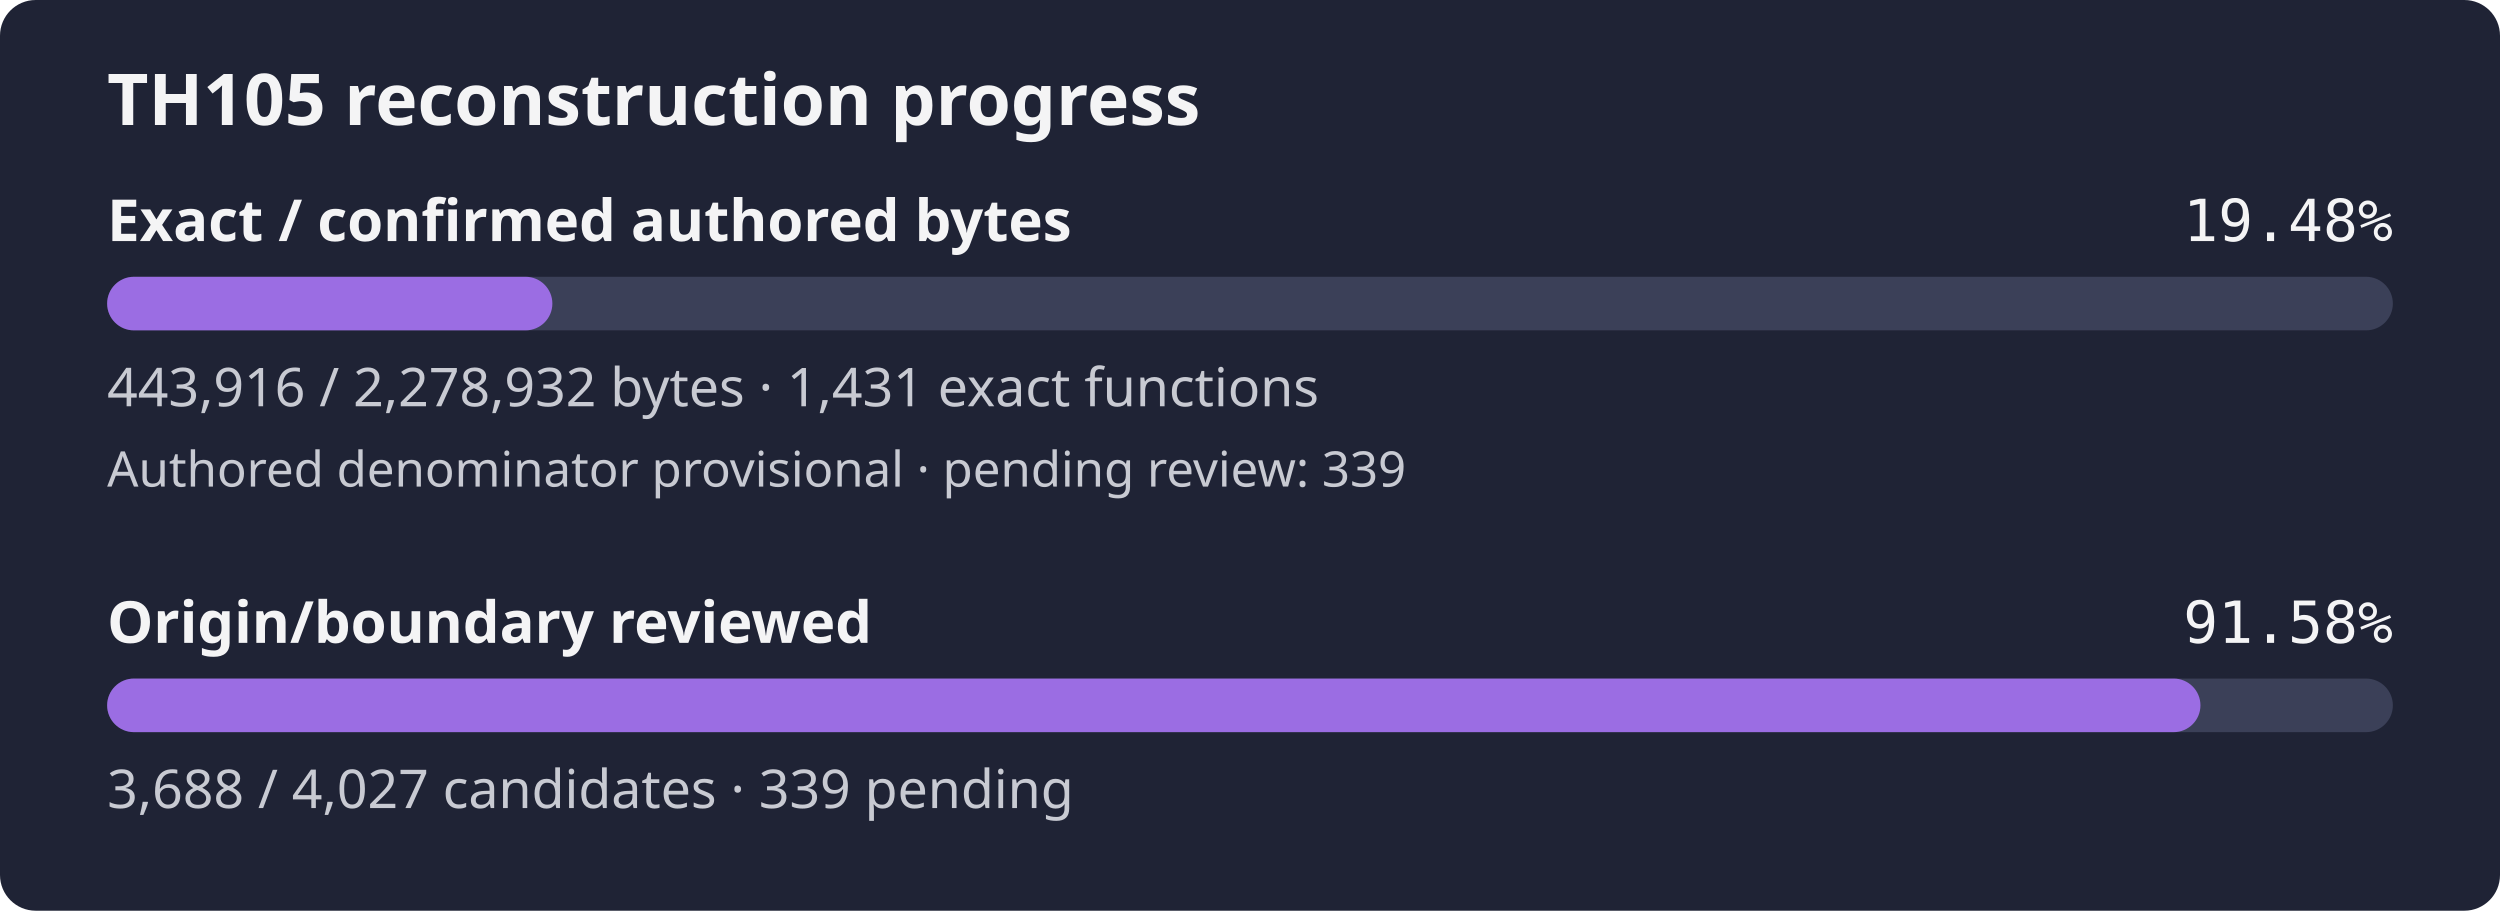
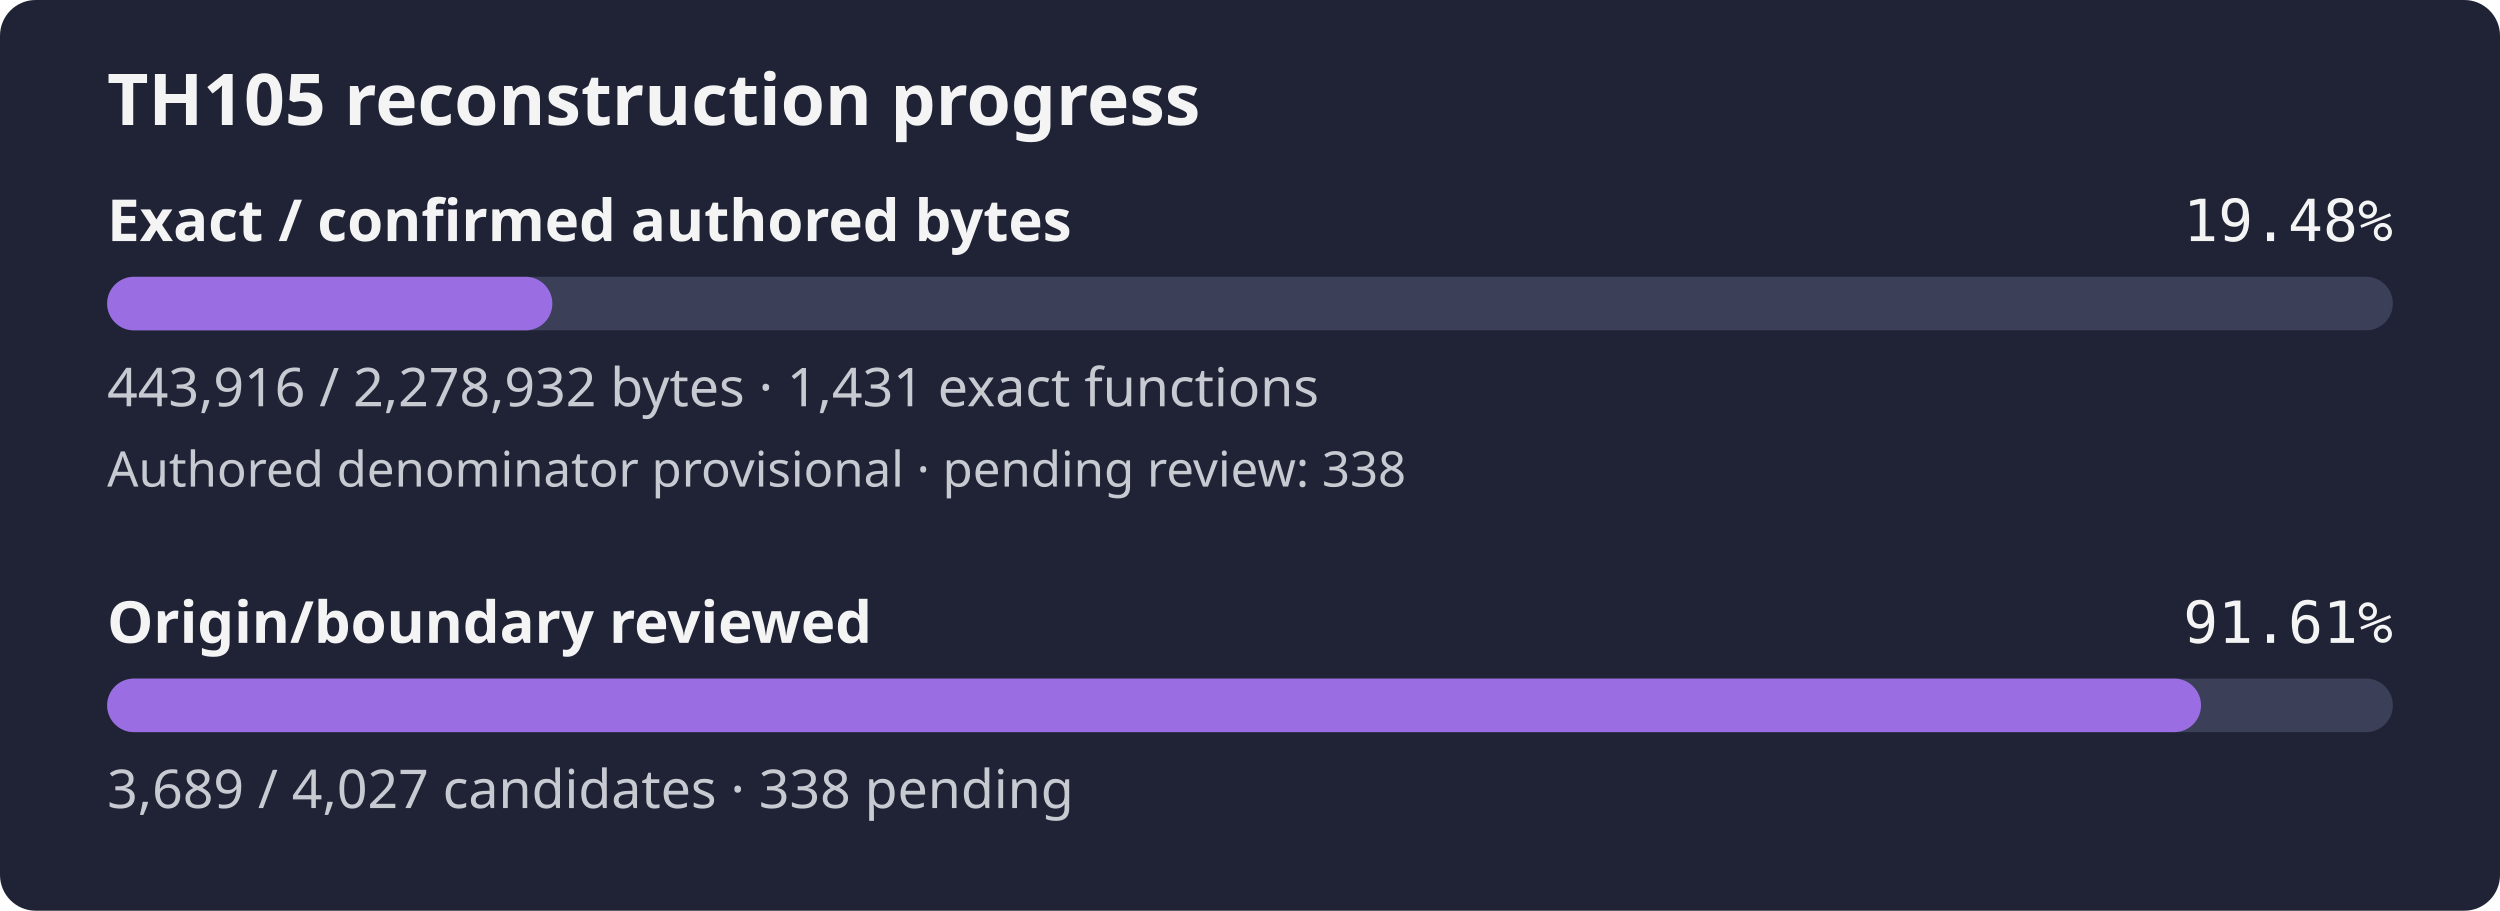
- <svg xmlns="http://www.w3.org/2000/svg" width="560" height="204" viewBox="0 0 560 204" role="img" aria-label="TH105 reconstruction progress: 19.48% of confirmed authored bytes exact; authored denominator provisional, origin review 91.58%">
+ <svg xmlns="http://www.w3.org/2000/svg" width="560" height="204" viewBox="0 0 560 204" role="img" aria-label="TH105 reconstruction progress: 19.48% of confirmed authored bytes exact; authored denominator provisional, origin review 91.61%">
  <rect width="560" height="204" rx="8" fill="#1f2335" />
  <text x="24" y="28" fill="#f4f4f5" font-family="sans-serif" font-size="16" font-weight="600">TH105 reconstruction progress</text>
  <text x="24" y="54" fill="#f4f4f5" font-family="sans-serif" font-size="13" font-weight="600">Exact / confirmed authored bytes</text>
  <text x="536" y="54" fill="#f4f4f5" text-anchor="end" font-family="monospace" font-size="13">19.48%</text>
  <rect id="exact-track" x="24" y="62" width="512" height="12" rx="6" fill="#3b4058" />
  <rect id="exact-fill" x="24" y="62" width="99.73" height="12" rx="6" fill="#9b6de3" />
  <text x="24" y="91" fill="#c8cad2" font-family="sans-serif" font-size="12">443,916 / 2,278,932 bytes · 1,431 exact functions</text>
-   <text x="24" y="109" fill="#c8cad2" font-family="sans-serif" font-size="11">Authored denominator provisional · pending review: 339</text>
+   <text x="24" y="109" fill="#c8cad2" font-family="sans-serif" font-size="11">Authored denominator provisional · pending review: 338</text>
  <text x="24" y="144" fill="#f4f4f5" font-family="sans-serif" font-size="13" font-weight="600">Origin/boundary reviewed</text>
-   <text x="536" y="144" fill="#f4f4f5" text-anchor="end" font-family="monospace" font-size="13">91.58%</text>
+   <text x="536" y="144" fill="#f4f4f5" text-anchor="end" font-family="monospace" font-size="13">91.61%</text>
  <rect id="review-track" x="24" y="152" width="512" height="12" rx="6" fill="#3b4058" />
-   <rect id="review-fill" x="24" y="152" width="468.90" height="12" rx="6" fill="#9b6de3" />
-   <text x="24" y="181" fill="#c8cad2" font-family="sans-serif" font-size="12">3,688 / 4,027 candidates · 339 pending</text>
+   <rect id="review-fill" x="24" y="152" width="469.03" height="12" rx="6" fill="#9b6de3" />
+   <text x="24" y="181" fill="#c8cad2" font-family="sans-serif" font-size="12">3,689 / 4,027 candidates · 338 pending</text>
</svg>
